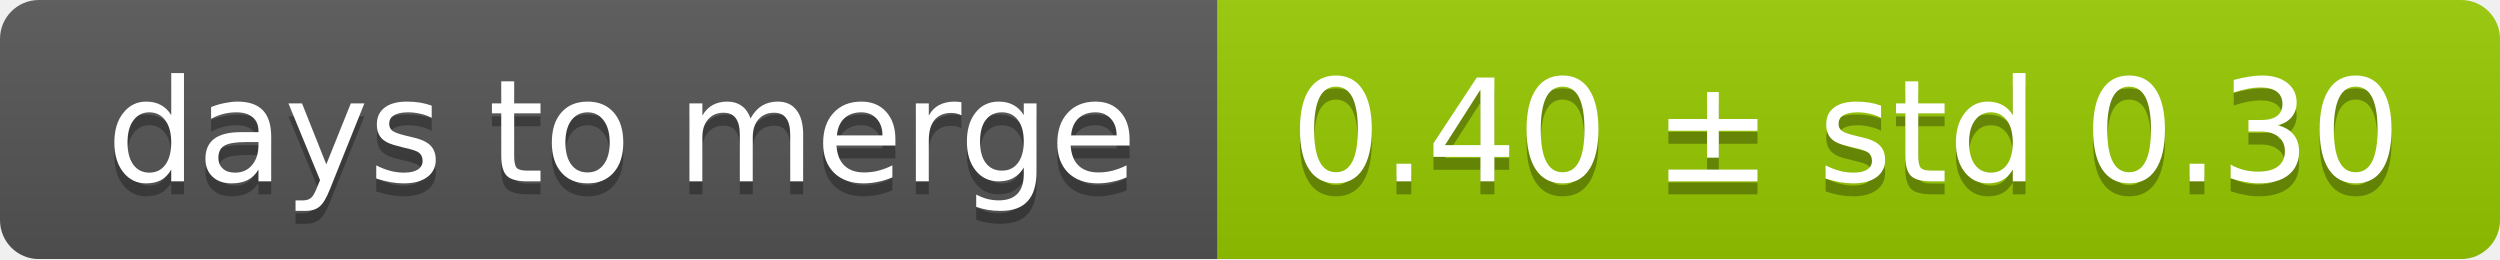
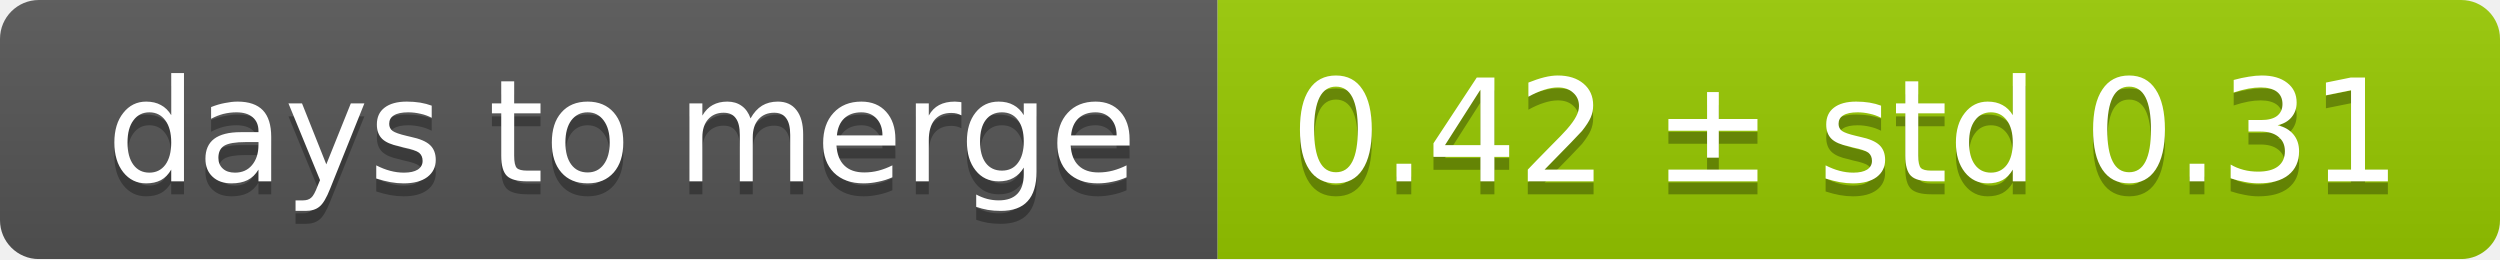
<svg xmlns="http://www.w3.org/2000/svg" width="193" height="20">
  <linearGradient id="smooth" x2="0" y2="100%">
    <stop offset="0" stop-color="#bbb" stop-opacity=".1" />
    <stop offset="1" stop-opacity=".1" />
  </linearGradient>
  <mask id="round">
    <rect width="193" height="20" rx="3" fill="#fff" />
  </mask>
  <g mask="url(#round)">
    <rect width="94" height="20" fill="#555" />
    <rect x="94" width="99" height="20" fill="#97ca00" />
    <rect width="193" height="20" fill="url(#smooth)" />
  </g>
  <g fill="#fff" text-anchor="middle" font-family="DejaVu Sans,Verdana,Geneva,sans-serif" font-size="11">
    <text x="48" y="15" fill="#010101" fill-opacity=".3">days to merge</text>
    <text x="48" y="14">days to merge</text>
-     <text x="142.5" y="15" fill="#010101" fill-opacity=".3">0.40 ± std 0.30</text>
-     <text x="142.5" y="14">0.40 ± std 0.30</text>
+     <text x="142.5" y="15" fill="#010101" fill-opacity=".3">0.42 ± std 0.31</text>
+     <text x="142.5" y="14">0.42 ± std 0.31</text>
  </g>
</svg>
